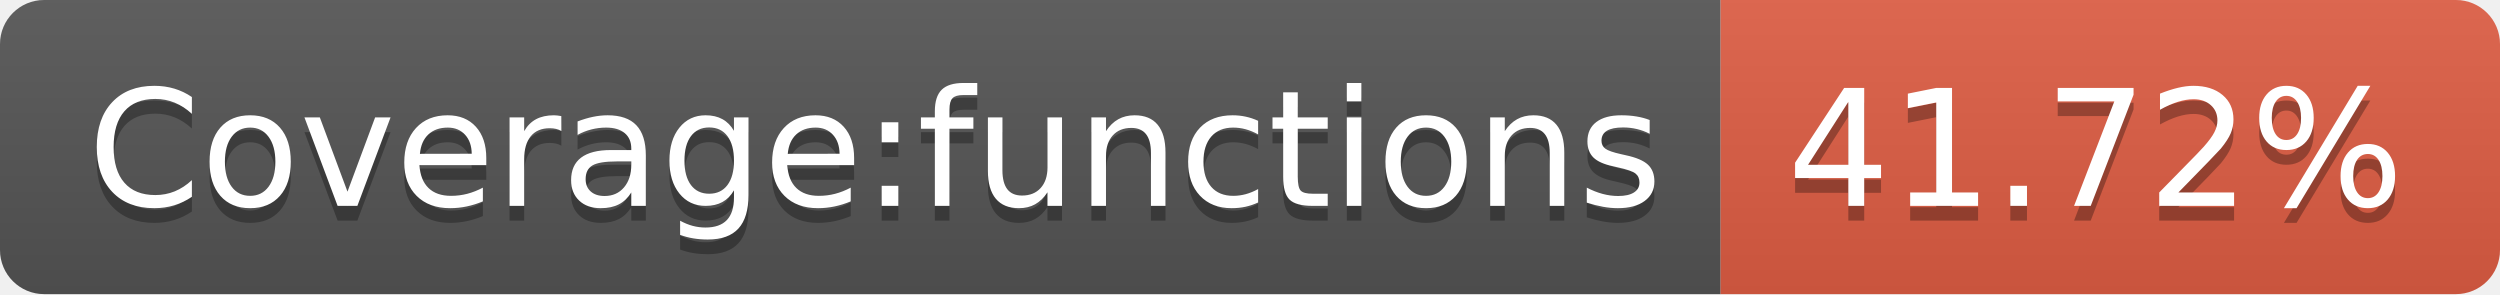
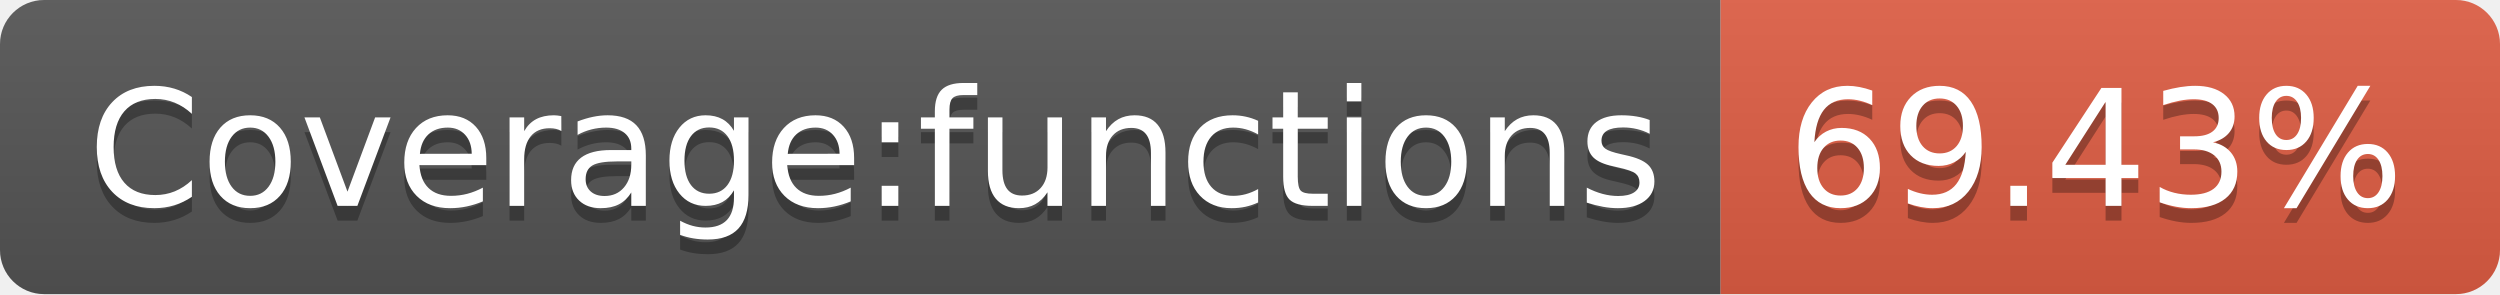
<svg xmlns="http://www.w3.org/2000/svg" width="170" height="20">
  <linearGradient id="b" x2="0" y2="100%">
    <stop offset="0" stop-color="#bbb" stop-opacity=".1" />
    <stop offset="1" stop-opacity=".1" />
  </linearGradient>
  <clipPath id="a">
    <rect width="170" height="20" rx="3" fill="#fff" />
  </clipPath>
  <g clip-path="url(#a)">
    <path fill="#555" d="M0 0h117v20H0z" />
    <path fill="#e05d44" d="M117 0h53v20H117z" />
    <path fill="url(#b)" d="M0 0h170v20H0z" />
  </g>
  <g fill="#fff" text-anchor="middle" font-family="DejaVu Sans,Verdana,Geneva,sans-serif" font-size="110">
    <text x="595" y="150" fill="#010101" fill-opacity=".3" transform="scale(.1)" textLength="1070">Coverage:functions</text>
    <text x="595" y="140" transform="scale(.1)" textLength="1070">Coverage:functions</text>
-     <text x="1425" y="150" fill="#010101" fill-opacity=".3" transform="scale(.1)" textLength="430">41.72%</text>
-     <text x="1425" y="140" transform="scale(.1)" textLength="430">41.72%</text>
+     <text x="1425" y="150" fill="#010101" fill-opacity=".3" transform="scale(.1)" textLength="430">69.43%</text>
+     <text x="1425" y="140" transform="scale(.1)" textLength="430">69.43%</text>
  </g>
</svg>
